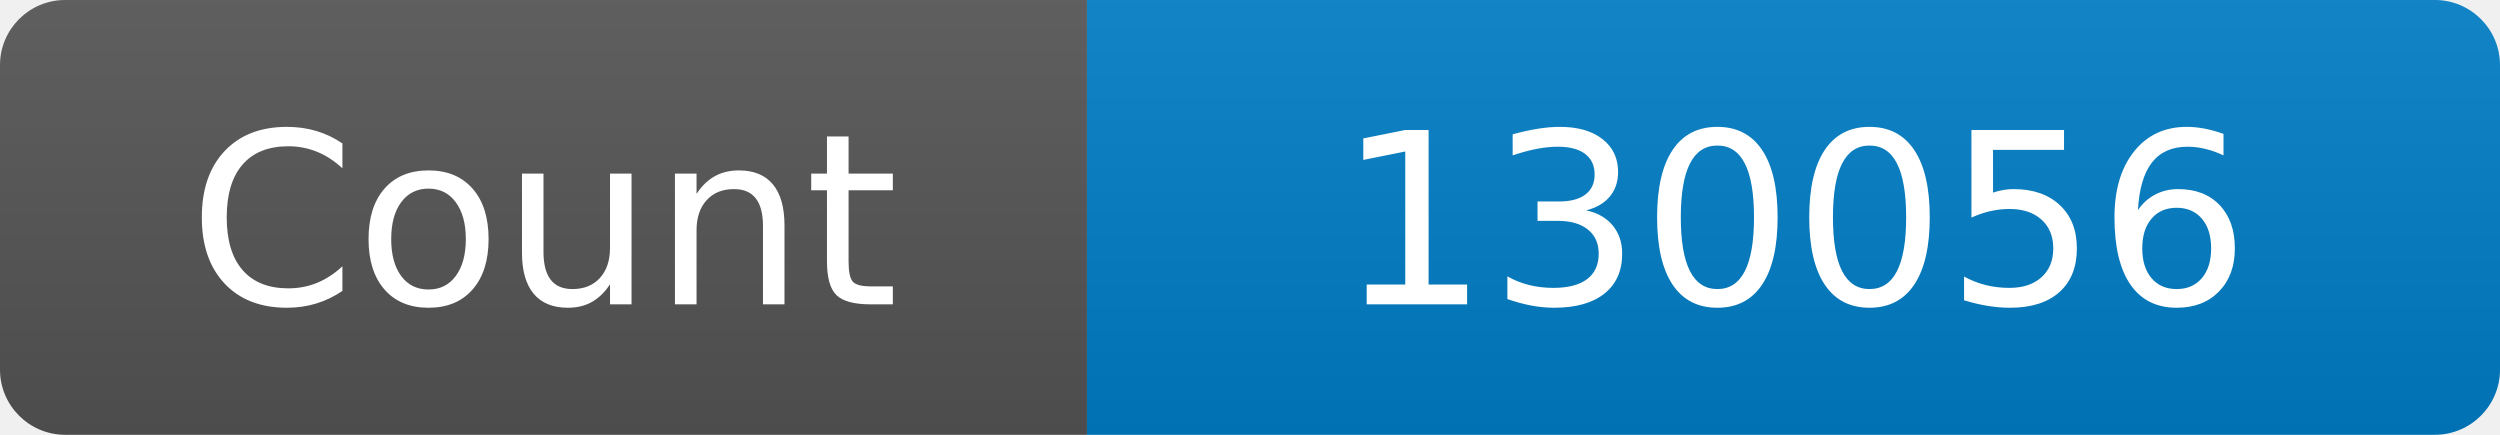
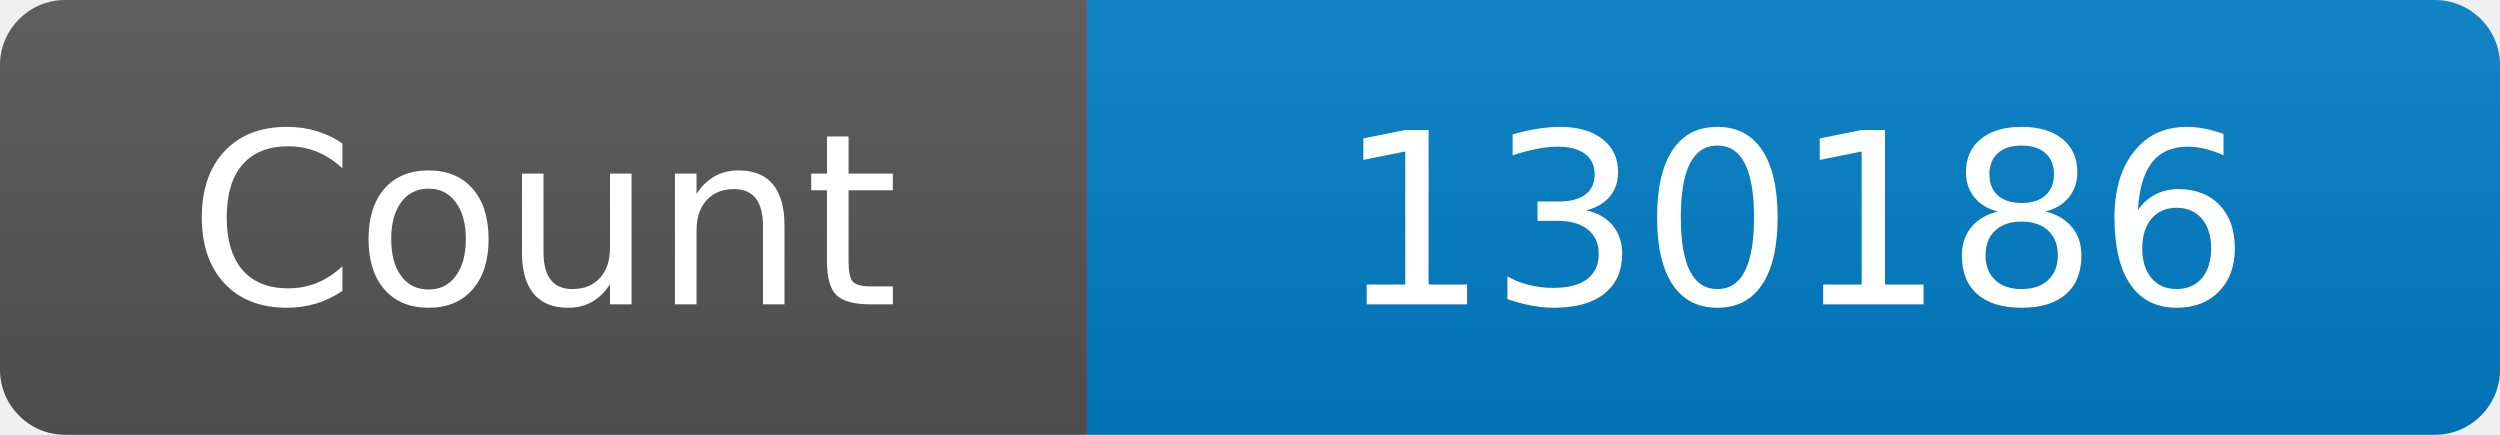
<svg xmlns="http://www.w3.org/2000/svg" width="115" height="20" role="img" aria-label="Maintained?: yes">
  <linearGradient id="s" x2="0" y2="100%">
    <stop offset="0" stop-color="#bbb" stop-opacity=".1" />
    <stop offset="1" stop-opacity=".1" />
  </linearGradient>
  <clipPath id="r">
    <rect width="115" height="20" rx="3" fill="#fff" />
  </clipPath>
  <g clip-path="url(#r)">
    <rect width="50" height="20" fill="#555" />
    <rect x="50" width="160" height="20" fill="#007ec6" />
    <rect width="115" height="20" fill="url(#s)" />
  </g>
  <g fill="#fff" text-anchor="middle" font-family="Verdana,Geneva,DejaVu Sans,sans-serif" font-size="110">
    <text x="250" y="140" transform="scale(.1)" fill="#fff">Count</text>
-     <text x="825" y="140" transform="scale(.1)" fill="#fff">130056</text>
+     <text x="825" y="140" transform="scale(.1)" fill="#fff">130186</text>
  </g>
</svg>
